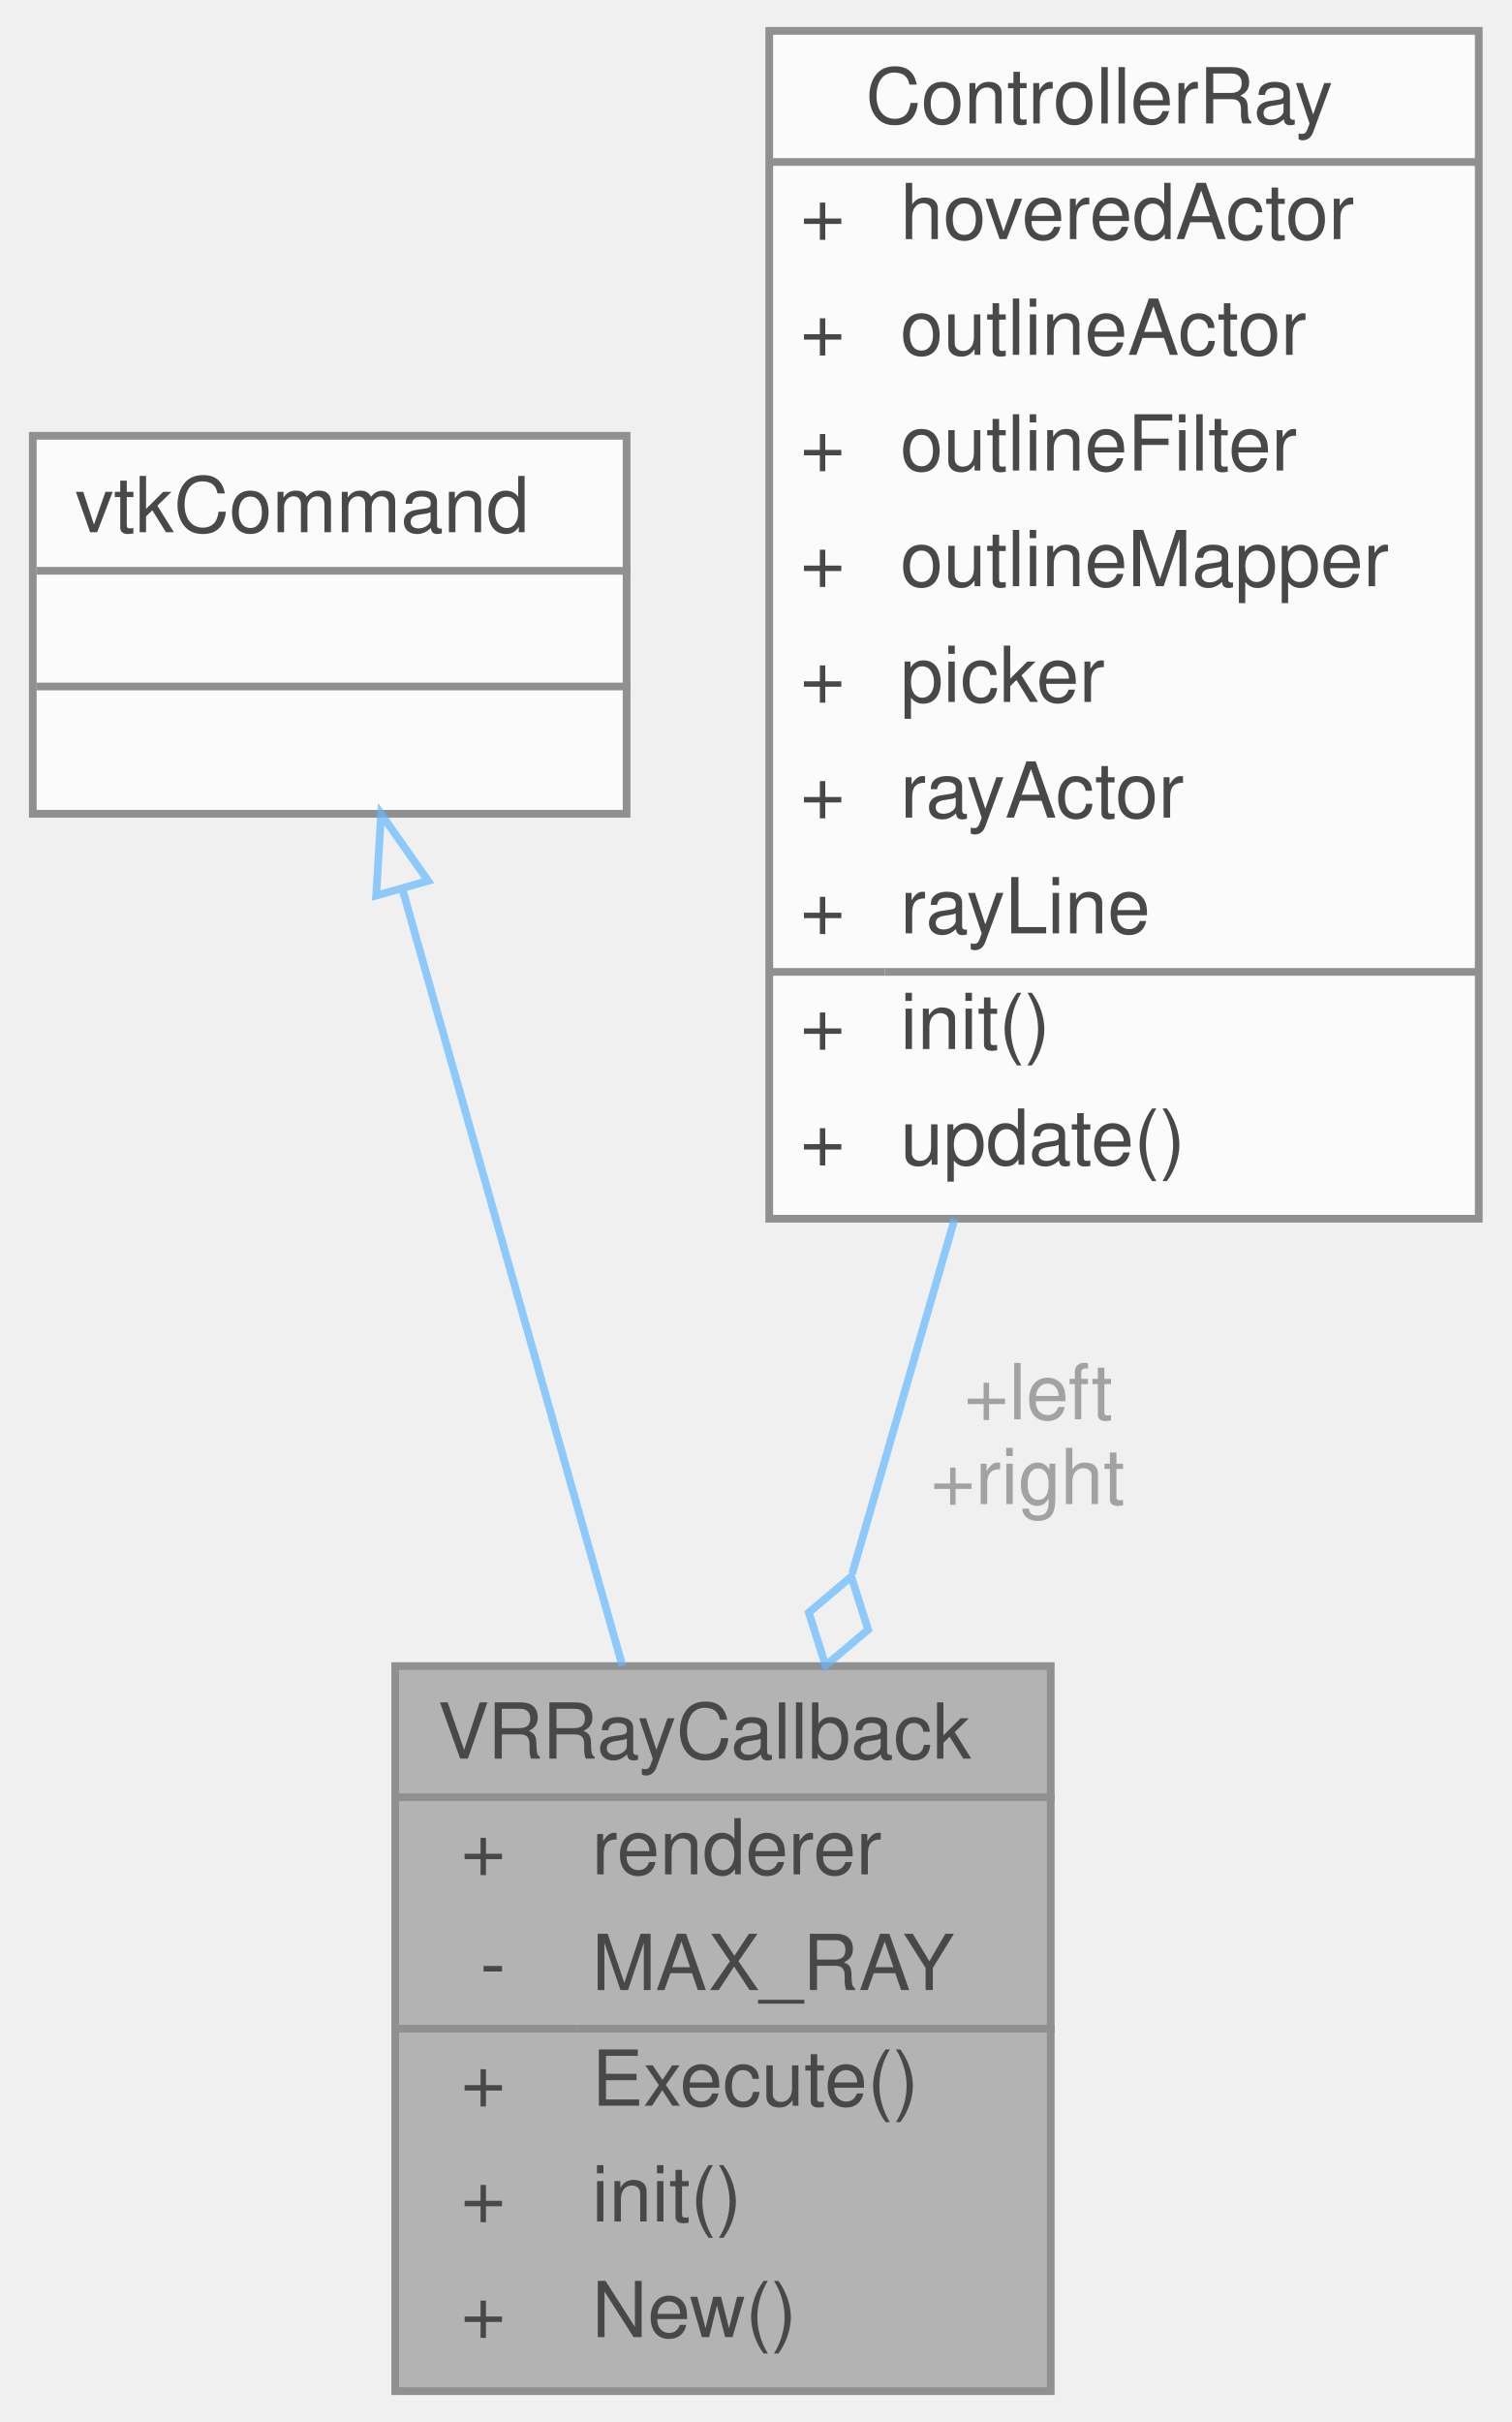
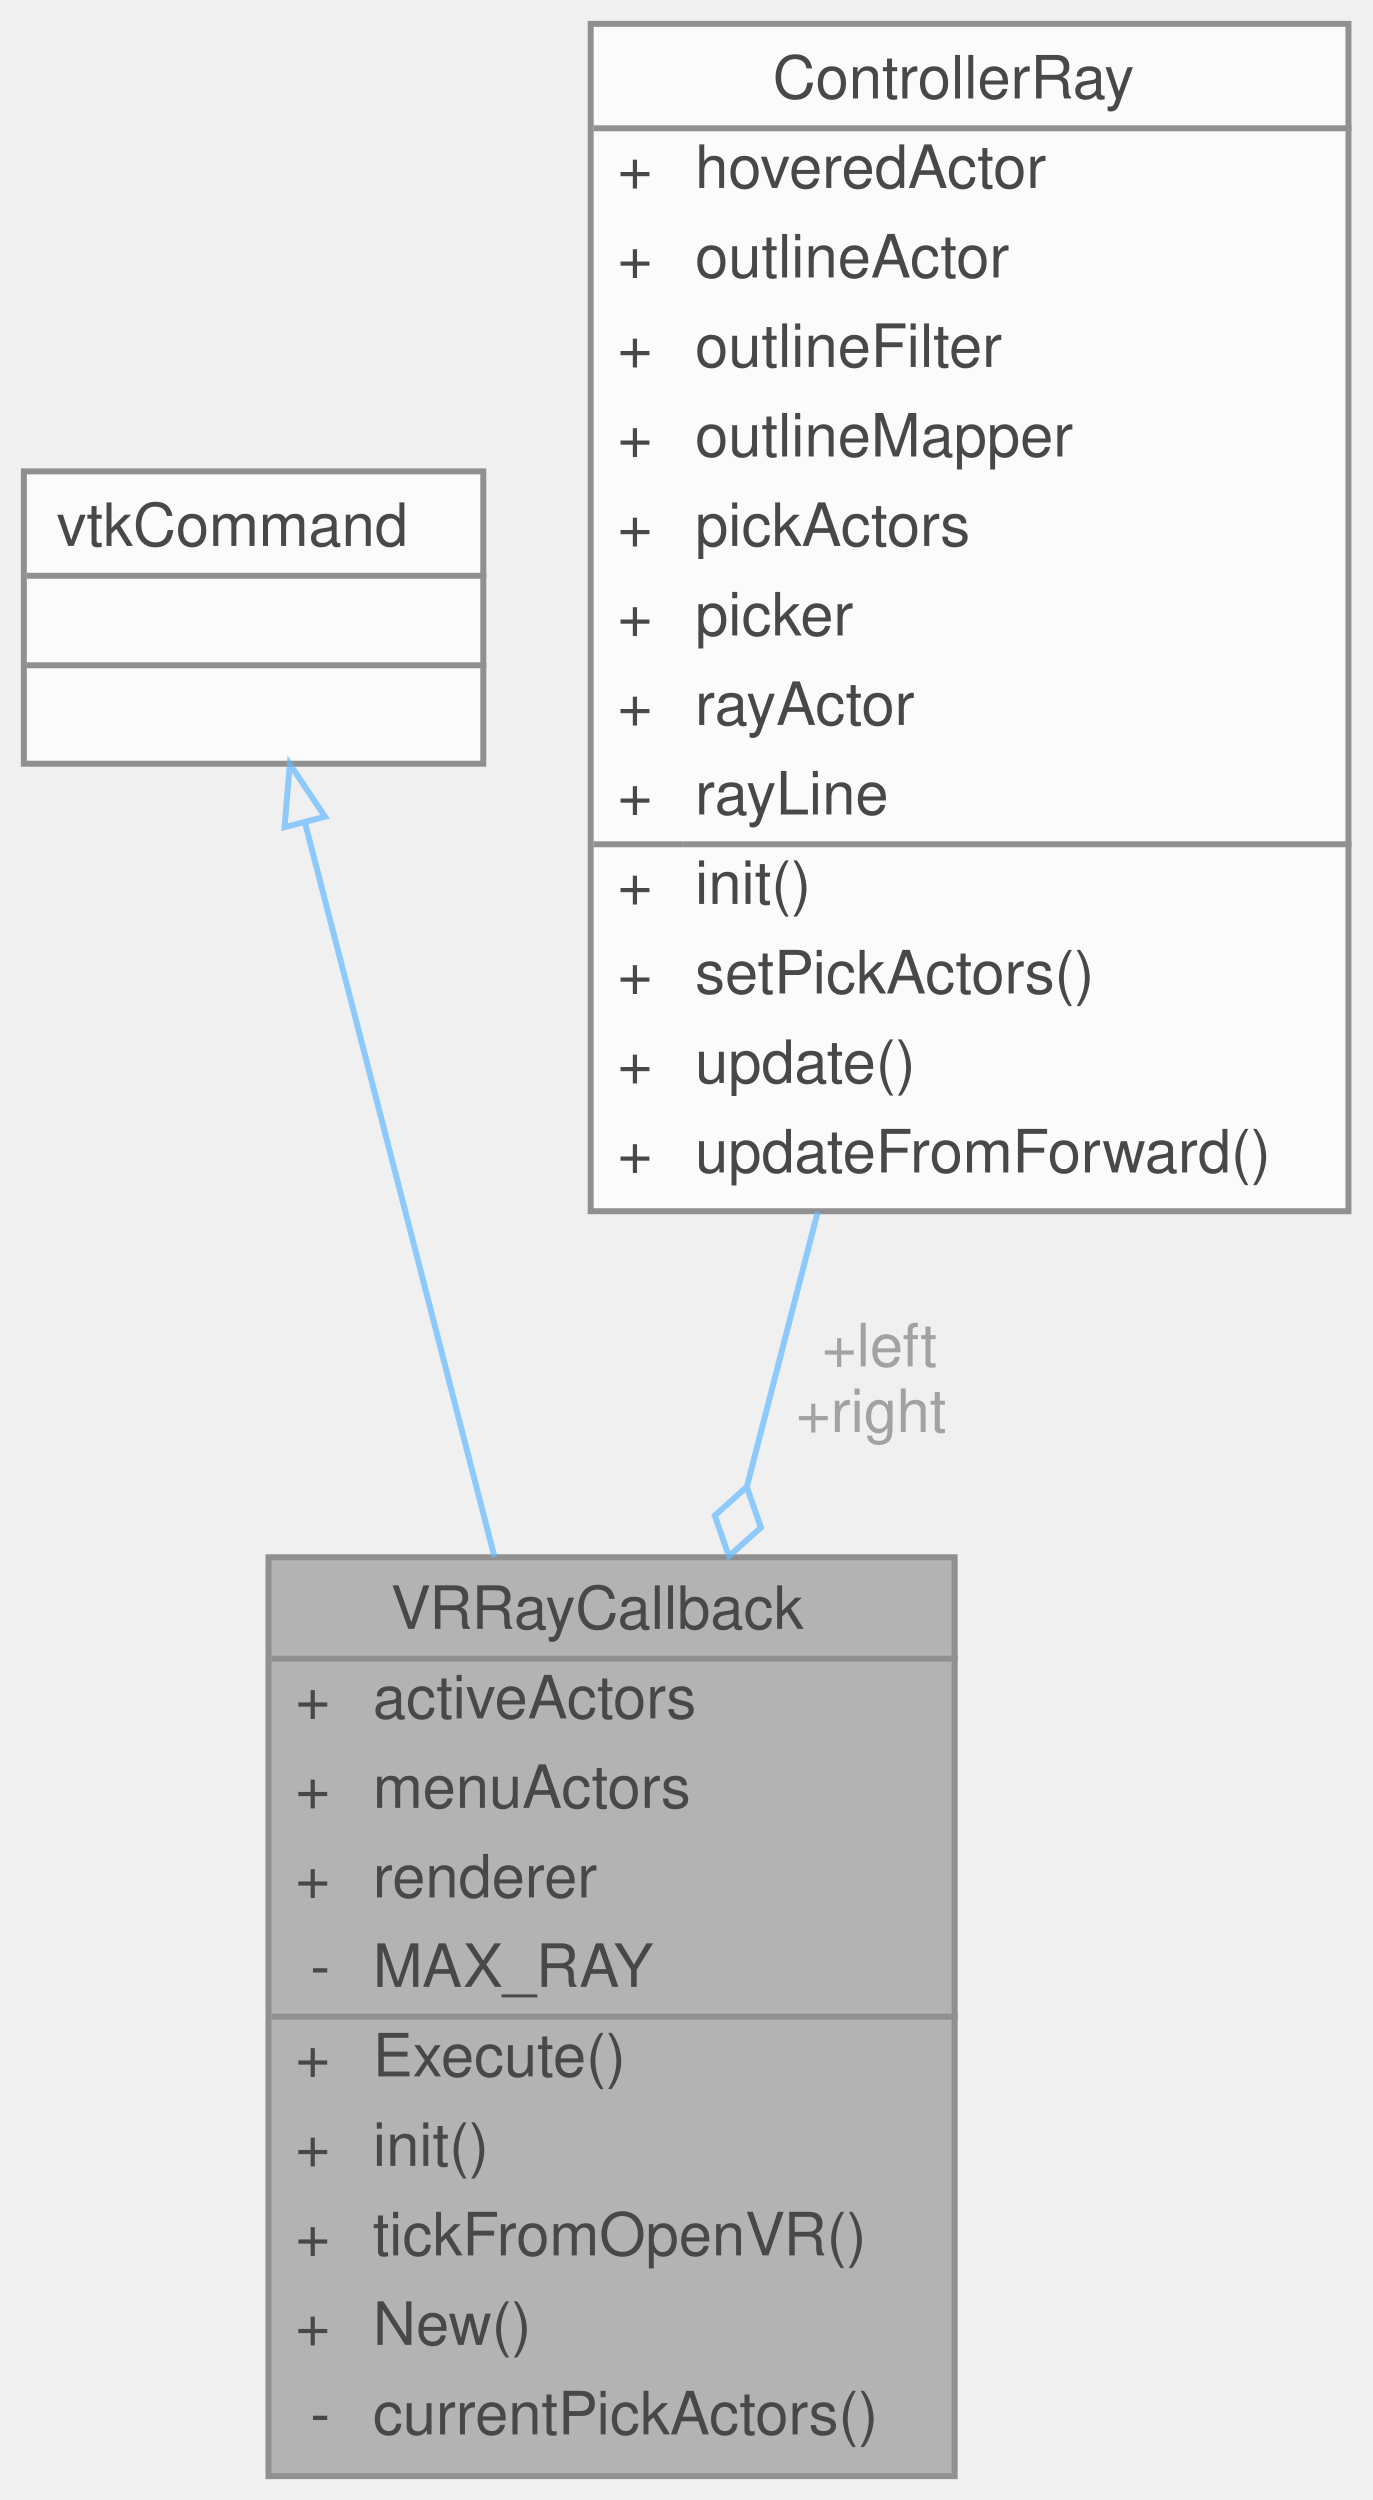
- <svg xmlns="http://www.w3.org/2000/svg" xmlns:xlink="http://www.w3.org/1999/xlink" width="196pt" height="314pt" viewBox="0.00 0.00 195.50 314.00">
+ <svg xmlns="http://www.w3.org/2000/svg" xmlns:xlink="http://www.w3.org/1999/xlink" width="230pt" height="419pt" viewBox="0.00 0.00 230.00 419.00">
  <svg id="main" version="1.1" xml:space="preserve">
    <style type="text/css">
.node, .edge {opacity: 0.7;}
.node.selected, .edge.selected {opacity: 1;}
.edge:hover path { stroke: red; }
.edge:hover polygon { stroke: red; fill: red; }
</style>
    <svg id="graph" class="graph">
-       <g id="graph0" class="graph" transform="scale(1 1) rotate(0) translate(4 310)">
+       <g id="graph0" class="graph" transform="scale(1 1) rotate(0) translate(4 415)">
        <g id="Node000001" class="node">
          <g id="a_Node000001">
            <a xlink:title=" ">
-               <polygon fill="#999999" stroke="transparent" points="132,-94 47,-94 47,0 132,0 132,-94" />
-               <text text-anchor="start" x="52.5" y="-82" font-family="Helvetica,sans-Serif" font-size="10.00">VRRayCallback</text>
-               <text text-anchor="start" x="55.5" y="-67" font-family="Helvetica,sans-Serif" font-size="10.00">+</text>
-               <text text-anchor="start" x="72.5" y="-67" font-family="Helvetica,sans-Serif" font-size="10.00">renderer</text>
-               <text text-anchor="start" x="58" y="-52" font-family="Helvetica,sans-Serif" font-size="10.00">-</text>
-               <text text-anchor="start" x="72.5" y="-52" font-family="Helvetica,sans-Serif" font-size="10.00">MAX_RAY</text>
-               <text text-anchor="start" x="55.5" y="-37" font-family="Helvetica,sans-Serif" font-size="10.00">+</text>
-               <text text-anchor="start" x="72.5" y="-37" font-family="Helvetica,sans-Serif" font-size="10.00">Execute()</text>
-               <text text-anchor="start" x="55.5" y="-22" font-family="Helvetica,sans-Serif" font-size="10.00">+</text>
-               <text text-anchor="start" x="72.5" y="-22" font-family="Helvetica,sans-Serif" font-size="10.00">init()</text>
-               <text text-anchor="start" x="55.5" y="-7" font-family="Helvetica,sans-Serif" font-size="10.00">+</text>
-               <text text-anchor="start" x="72.5" y="-7" font-family="Helvetica,sans-Serif" font-size="10.00">New()</text>
-               <polygon fill="#666666" stroke="#666666" points="47.5,-77 47.5,-77 132.5,-77 132.5,-77 47.5,-77" />
-               <polygon fill="#666666" stroke="#666666" points="47.5,-47 47.5,-47 70.5,-47 70.5,-47 47.5,-47" />
-               <polygon fill="#666666" stroke="#666666" points="70.5,-47 70.5,-47 132.5,-47 132.5,-47 70.5,-47" />
-               <polygon fill="none" stroke="#666666" points="47,0 47,-94 132,-94 132,0 47,0" />
+               <polygon fill="#999999" stroke="transparent" points="156,-154 41,-154 41,0 156,0 156,-154" />
+               <text text-anchor="start" x="61.5" y="-142" font-family="Helvetica,sans-Serif" font-size="10.00">VRRayCallback</text>
+               <text text-anchor="start" x="45.5" y="-127" font-family="Helvetica,sans-Serif" font-size="10.00">+</text>
+               <text text-anchor="start" x="58.5" y="-127" font-family="Helvetica,sans-Serif" font-size="10.00">activeActors</text>
+               <text text-anchor="start" x="45.5" y="-112" font-family="Helvetica,sans-Serif" font-size="10.00">+</text>
+               <text text-anchor="start" x="58.5" y="-112" font-family="Helvetica,sans-Serif" font-size="10.00">menuActors</text>
+               <text text-anchor="start" x="45.5" y="-97" font-family="Helvetica,sans-Serif" font-size="10.00">+</text>
+               <text text-anchor="start" x="58.5" y="-97" font-family="Helvetica,sans-Serif" font-size="10.00">renderer</text>
+               <text text-anchor="start" x="48" y="-82" font-family="Helvetica,sans-Serif" font-size="10.00">-</text>
+               <text text-anchor="start" x="58.5" y="-82" font-family="Helvetica,sans-Serif" font-size="10.00">MAX_RAY</text>
+               <text text-anchor="start" x="45.5" y="-67" font-family="Helvetica,sans-Serif" font-size="10.00">+</text>
+               <text text-anchor="start" x="58.5" y="-67" font-family="Helvetica,sans-Serif" font-size="10.00">Execute()</text>
+               <text text-anchor="start" x="45.5" y="-52" font-family="Helvetica,sans-Serif" font-size="10.00">+</text>
+               <text text-anchor="start" x="58.5" y="-52" font-family="Helvetica,sans-Serif" font-size="10.00">init()</text>
+               <text text-anchor="start" x="45.5" y="-37" font-family="Helvetica,sans-Serif" font-size="10.00">+</text>
+               <text text-anchor="start" x="58.5" y="-37" font-family="Helvetica,sans-Serif" font-size="10.00">tickFromOpenVR()</text>
+               <text text-anchor="start" x="45.5" y="-22" font-family="Helvetica,sans-Serif" font-size="10.00">+</text>
+               <text text-anchor="start" x="58.5" y="-22" font-family="Helvetica,sans-Serif" font-size="10.00">New()</text>
+               <text text-anchor="start" x="48" y="-7" font-family="Helvetica,sans-Serif" font-size="10.00">-</text>
+               <text text-anchor="start" x="58.5" y="-7" font-family="Helvetica,sans-Serif" font-size="10.00">currentPickActors()</text>
+               <polygon fill="#666666" stroke="#666666" points="41.5,-137 41.5,-137 156.5,-137 156.5,-137 41.5,-137" />
+               <polygon fill="#666666" stroke="#666666" points="41.5,-77 41.5,-77 56.5,-77 56.5,-77 41.5,-77" />
+               <polygon fill="#666666" stroke="#666666" points="56.5,-77 56.5,-77 156.5,-77 156.5,-77 56.5,-77" />
+               <polygon fill="none" stroke="#666666" points="41,0 41,-154 156,-154 156,0 41,0" />
            </a>
          </g>
        </g>
        <g id="Node000002" class="node">
          <g id="a_Node000002">
            <a xlink:title=" ">
-               <polygon fill="white" stroke="transparent" points="77,-253.5 0,-253.5 0,-204.5 77,-204.5 77,-253.5" />
-               <text text-anchor="start" x="5.5" y="-241" font-family="Helvetica,sans-Serif" font-size="10.00">vtkCommand</text>
-               <text text-anchor="start" x="37" y="-226" font-family="Helvetica,sans-Serif" font-size="10.00"> </text>
-               <text text-anchor="start" x="37" y="-211" font-family="Helvetica,sans-Serif" font-size="10.00"> </text>
-               <polygon fill="#666666" stroke="#666666" points="0.5,-236 0.5,-236 77.5,-236 77.5,-236 0.5,-236" />
-               <polygon fill="#666666" stroke="#666666" points="0.5,-221 0.5,-221 77.5,-221 77.5,-221 0.5,-221" />
-               <polygon fill="none" stroke="#666666" points="0,-204.5 0,-253.5 77,-253.5 77,-204.5 0,-204.5" />
+               <polygon fill="white" stroke="transparent" points="77,-336 0,-336 0,-287 77,-287 77,-336" />
+               <text text-anchor="start" x="5.5" y="-323.5" font-family="Helvetica,sans-Serif" font-size="10.00">vtkCommand</text>
+               <text text-anchor="start" x="37" y="-308.5" font-family="Helvetica,sans-Serif" font-size="10.00"> </text>
+               <text text-anchor="start" x="37" y="-293.5" font-family="Helvetica,sans-Serif" font-size="10.00"> </text>
+               <polygon fill="#666666" stroke="#666666" points="0.5,-318.5 0.5,-318.5 77.5,-318.5 77.5,-318.5 0.5,-318.5" />
+               <polygon fill="#666666" stroke="#666666" points="0.5,-303.5 0.5,-303.5 77.5,-303.5 77.5,-303.5 0.5,-303.5" />
+               <polygon fill="none" stroke="#666666" points="0,-287 0,-336 77,-336 77,-287 0,-287" />
            </a>
          </g>
        </g>
        <g id="edge1_Node000001_Node000002" class="edge">
          <g id="a_edge1_Node000001_Node000002">
            <a xlink:title=" ">
-               <path fill="none" stroke="#63b8ff" d="M47.95,-194.66C55.96,-166.36 67.55,-125.48 76.45,-94.07" />
-               <polygon fill="none" stroke="#63b8ff" points="44.53,-193.89 45.17,-204.47 51.26,-195.8 44.53,-193.89" />
+               <path fill="none" stroke="#63b8ff" d="M47.1,-277.18C55.36,-245.18 68.13,-195.69 78.88,-154.04" />
+               <polygon fill="none" stroke="#63b8ff" points="43.69,-276.37 44.58,-286.93 50.47,-278.12 43.69,-276.37" />
            </a>
          </g>
        </g>
        <g id="Node000003" class="node">
          <g id="a_Node000003">
            <a xlink:href="structControllerRay.html" target="_top" xlink:title=" ">
-               <polygon fill="white" stroke="transparent" points="187.5,-306 95.5,-306 95.5,-152 187.5,-152 187.5,-306" />
-               <text text-anchor="start" x="108" y="-294" font-family="Helvetica,sans-Serif" font-size="10.00">ControllerRay</text>
-               <text text-anchor="start" x="99.5" y="-279" font-family="Helvetica,sans-Serif" font-size="10.00">+</text>
-               <text text-anchor="start" x="112.5" y="-279" font-family="Helvetica,sans-Serif" font-size="10.00">hoveredActor</text>
-               <text text-anchor="start" x="99.5" y="-264" font-family="Helvetica,sans-Serif" font-size="10.00">+</text>
-               <text text-anchor="start" x="112.5" y="-264" font-family="Helvetica,sans-Serif" font-size="10.00">outlineActor</text>
-               <text text-anchor="start" x="99.5" y="-249" font-family="Helvetica,sans-Serif" font-size="10.00">+</text>
-               <text text-anchor="start" x="112.5" y="-249" font-family="Helvetica,sans-Serif" font-size="10.00">outlineFilter</text>
-               <text text-anchor="start" x="99.5" y="-234" font-family="Helvetica,sans-Serif" font-size="10.00">+</text>
-               <text text-anchor="start" x="112.5" y="-234" font-family="Helvetica,sans-Serif" font-size="10.00">outlineMapper</text>
-               <text text-anchor="start" x="99.5" y="-219" font-family="Helvetica,sans-Serif" font-size="10.00">+</text>
-               <text text-anchor="start" x="112.5" y="-219" font-family="Helvetica,sans-Serif" font-size="10.00">picker</text>
-               <text text-anchor="start" x="99.5" y="-204" font-family="Helvetica,sans-Serif" font-size="10.00">+</text>
-               <text text-anchor="start" x="112.5" y="-204" font-family="Helvetica,sans-Serif" font-size="10.00">rayActor</text>
-               <text text-anchor="start" x="99.5" y="-189" font-family="Helvetica,sans-Serif" font-size="10.00">+</text>
-               <text text-anchor="start" x="112.5" y="-189" font-family="Helvetica,sans-Serif" font-size="10.00">rayLine</text>
-               <text text-anchor="start" x="99.5" y="-174" font-family="Helvetica,sans-Serif" font-size="10.00">+</text>
-               <text text-anchor="start" x="112.5" y="-174" font-family="Helvetica,sans-Serif" font-size="10.00">init()</text>
-               <text text-anchor="start" x="99.5" y="-159" font-family="Helvetica,sans-Serif" font-size="10.00">+</text>
-               <text text-anchor="start" x="112.5" y="-159" font-family="Helvetica,sans-Serif" font-size="10.00">update()</text>
-               <polygon fill="#666666" stroke="#666666" points="95.5,-289 95.5,-289 187.5,-289 187.5,-289 95.5,-289" />
-               <polygon fill="#666666" stroke="#666666" points="95.5,-184 95.5,-184 110.5,-184 110.5,-184 95.5,-184" />
-               <polygon fill="#666666" stroke="#666666" points="110.5,-184 110.5,-184 187.5,-184 187.5,-184 110.5,-184" />
-               <polygon fill="none" stroke="#666666" points="95.5,-152 95.5,-306 187.5,-306 187.5,-152 95.5,-152" />
+               <polygon fill="white" stroke="transparent" points="222,-411 95,-411 95,-212 222,-212 222,-411" />
+               <text text-anchor="start" x="125.5" y="-398.5" font-family="Helvetica,sans-Serif" font-size="10.00">ControllerRay</text>
+               <text text-anchor="start" x="99.5" y="-383.5" font-family="Helvetica,sans-Serif" font-size="10.00">+</text>
+               <text text-anchor="start" x="112.5" y="-383.5" font-family="Helvetica,sans-Serif" font-size="10.00">hoveredActor</text>
+               <text text-anchor="start" x="99.5" y="-368.5" font-family="Helvetica,sans-Serif" font-size="10.00">+</text>
+               <text text-anchor="start" x="112.5" y="-368.5" font-family="Helvetica,sans-Serif" font-size="10.00">outlineActor</text>
+               <text text-anchor="start" x="99.5" y="-353.5" font-family="Helvetica,sans-Serif" font-size="10.00">+</text>
+               <text text-anchor="start" x="112.5" y="-353.5" font-family="Helvetica,sans-Serif" font-size="10.00">outlineFilter</text>
+               <text text-anchor="start" x="99.5" y="-338.5" font-family="Helvetica,sans-Serif" font-size="10.00">+</text>
+               <text text-anchor="start" x="112.5" y="-338.5" font-family="Helvetica,sans-Serif" font-size="10.00">outlineMapper</text>
+               <text text-anchor="start" x="99.5" y="-323.5" font-family="Helvetica,sans-Serif" font-size="10.00">+</text>
+               <text text-anchor="start" x="112.5" y="-323.5" font-family="Helvetica,sans-Serif" font-size="10.00">pickActors</text>
+               <text text-anchor="start" x="99.5" y="-308.5" font-family="Helvetica,sans-Serif" font-size="10.00">+</text>
+               <text text-anchor="start" x="112.5" y="-308.5" font-family="Helvetica,sans-Serif" font-size="10.00">picker</text>
+               <text text-anchor="start" x="99.5" y="-293.5" font-family="Helvetica,sans-Serif" font-size="10.00">+</text>
+               <text text-anchor="start" x="112.5" y="-293.5" font-family="Helvetica,sans-Serif" font-size="10.00">rayActor</text>
+               <text text-anchor="start" x="99.5" y="-278.5" font-family="Helvetica,sans-Serif" font-size="10.00">+</text>
+               <text text-anchor="start" x="112.5" y="-278.5" font-family="Helvetica,sans-Serif" font-size="10.00">rayLine</text>
+               <text text-anchor="start" x="99.5" y="-263.5" font-family="Helvetica,sans-Serif" font-size="10.00">+</text>
+               <text text-anchor="start" x="112.5" y="-263.5" font-family="Helvetica,sans-Serif" font-size="10.00">init()</text>
+               <text text-anchor="start" x="99.5" y="-248.5" font-family="Helvetica,sans-Serif" font-size="10.00">+</text>
+               <text text-anchor="start" x="112.5" y="-248.5" font-family="Helvetica,sans-Serif" font-size="10.00">setPickActors()</text>
+               <text text-anchor="start" x="99.5" y="-233.5" font-family="Helvetica,sans-Serif" font-size="10.00">+</text>
+               <text text-anchor="start" x="112.5" y="-233.5" font-family="Helvetica,sans-Serif" font-size="10.00">update()</text>
+               <text text-anchor="start" x="99.5" y="-218.5" font-family="Helvetica,sans-Serif" font-size="10.00">+</text>
+               <text text-anchor="start" x="112.5" y="-218.5" font-family="Helvetica,sans-Serif" font-size="10.00">updateFromForward()</text>
+               <polygon fill="#666666" stroke="#666666" points="95.5,-393.5 95.5,-393.5 222.5,-393.5 222.5,-393.5 95.5,-393.5" />
+               <polygon fill="#666666" stroke="#666666" points="95.5,-273.5 95.5,-273.5 110.5,-273.5 110.5,-273.5 95.5,-273.5" />
+               <polygon fill="#666666" stroke="#666666" points="110.5,-273.5 110.5,-273.5 222.5,-273.5 222.5,-273.5 110.5,-273.5" />
+               <polygon fill="none" stroke="#666666" points="95,-212 95,-411 222,-411 222,-212 95,-212" />
            </a>
          </g>
        </g>
        <g id="edge2_Node000001_Node000003" class="edge">
          <g id="a_edge2_Node000001_Node000003">
            <a xlink:title=" ">
-               <path fill="none" stroke="#63b8ff" d="M119.52,-151.92C115.08,-136.56 110.48,-120.64 106.26,-106.01" />
-               <polygon fill="none" stroke="#63b8ff" points="106.14,-105.6 100.63,-100.94 102.81,-94.07 108.32,-98.72 106.14,-105.6" />
+               <path fill="none" stroke="#63b8ff" d="M133.05,-211.9C129.12,-196.66 125.08,-181.02 121.22,-166.03" />
+               <polygon fill="none" stroke="#63b8ff" points="121.16,-165.8 115.79,-160.99 118.16,-154.18 123.53,-158.99 121.16,-165.8" />
            </a>
          </g>
-           <text text-anchor="middle" x="129" y="-126" font-family="Helvetica,sans-Serif" font-size="10.00" fill="grey"> +left</text>
-           <text text-anchor="middle" x="129" y="-115" font-family="Helvetica,sans-Serif" font-size="10.00" fill="grey">+right</text>
+           <text text-anchor="middle" x="142" y="-186" font-family="Helvetica,sans-Serif" font-size="10.00" fill="grey"> +left</text>
+           <text text-anchor="middle" x="142" y="-175" font-family="Helvetica,sans-Serif" font-size="10.00" fill="grey">+right</text>
        </g>
      </g>
    </svg>
  </svg>
  <style type="text/css">

[data-mouse-over-selected='false'] { opacity: 0.7; }
[data-mouse-over-selected='true']  { opacity: 1.0; }

</style>
</svg>
